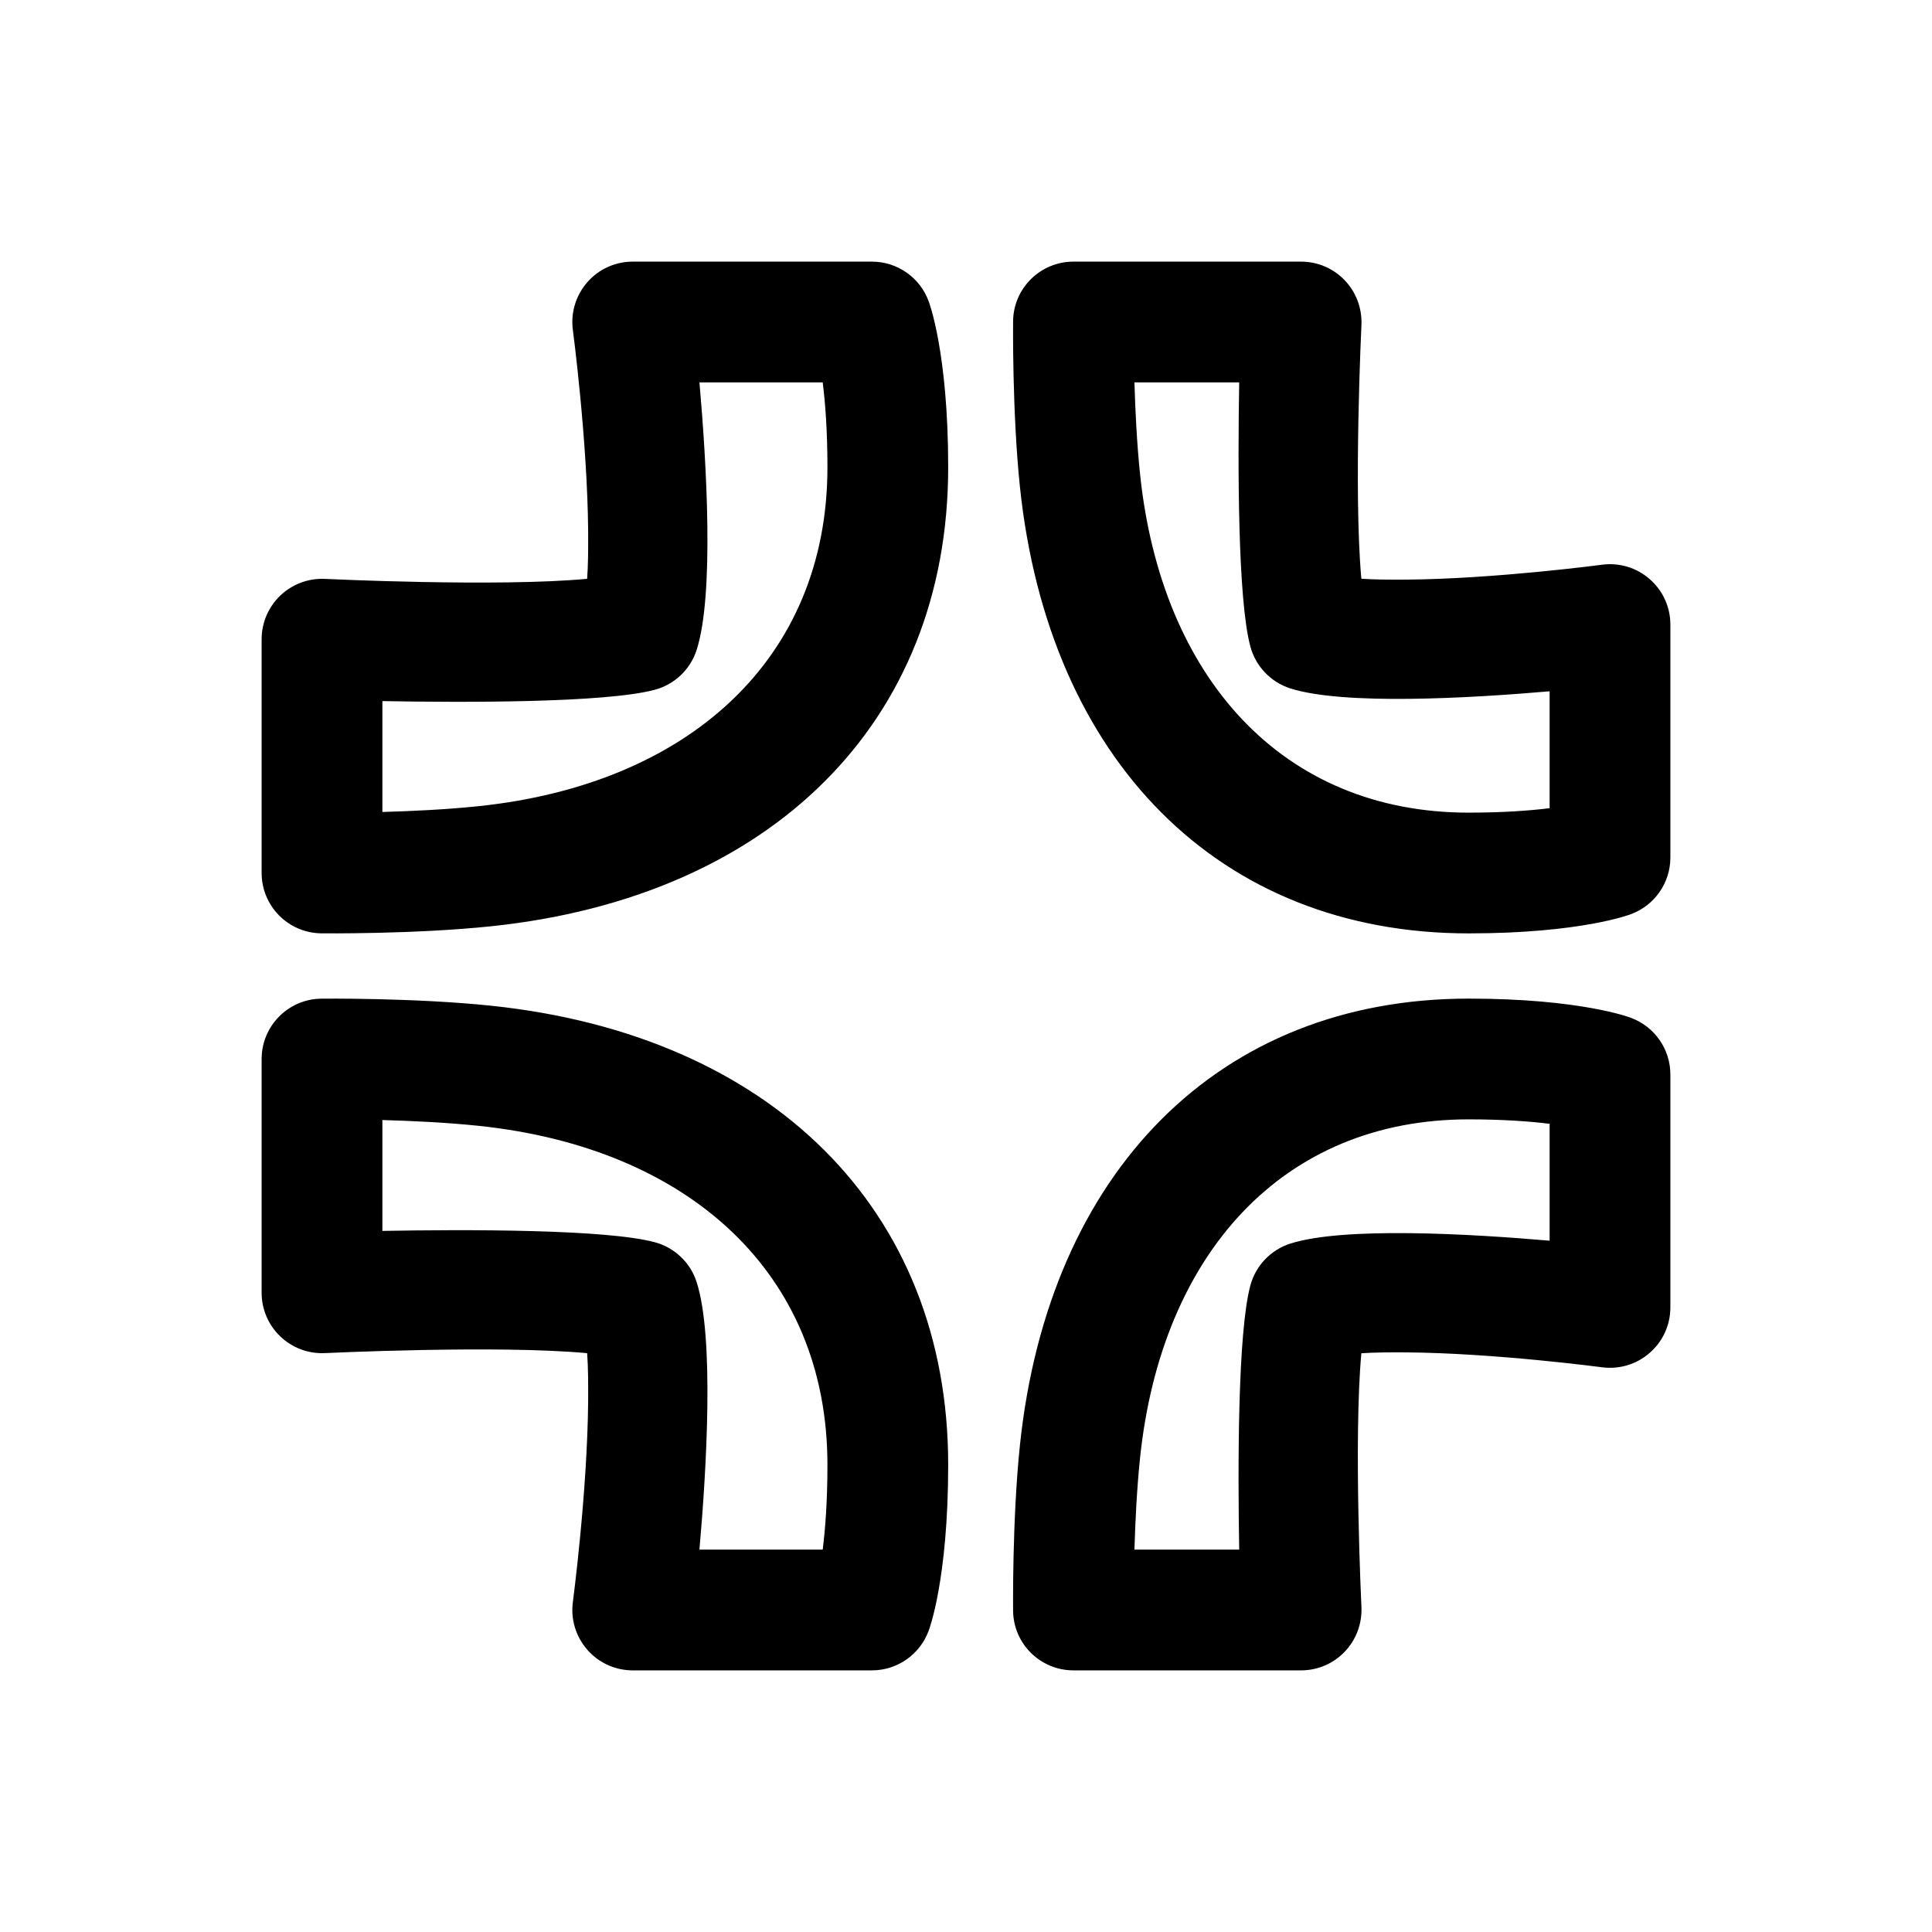
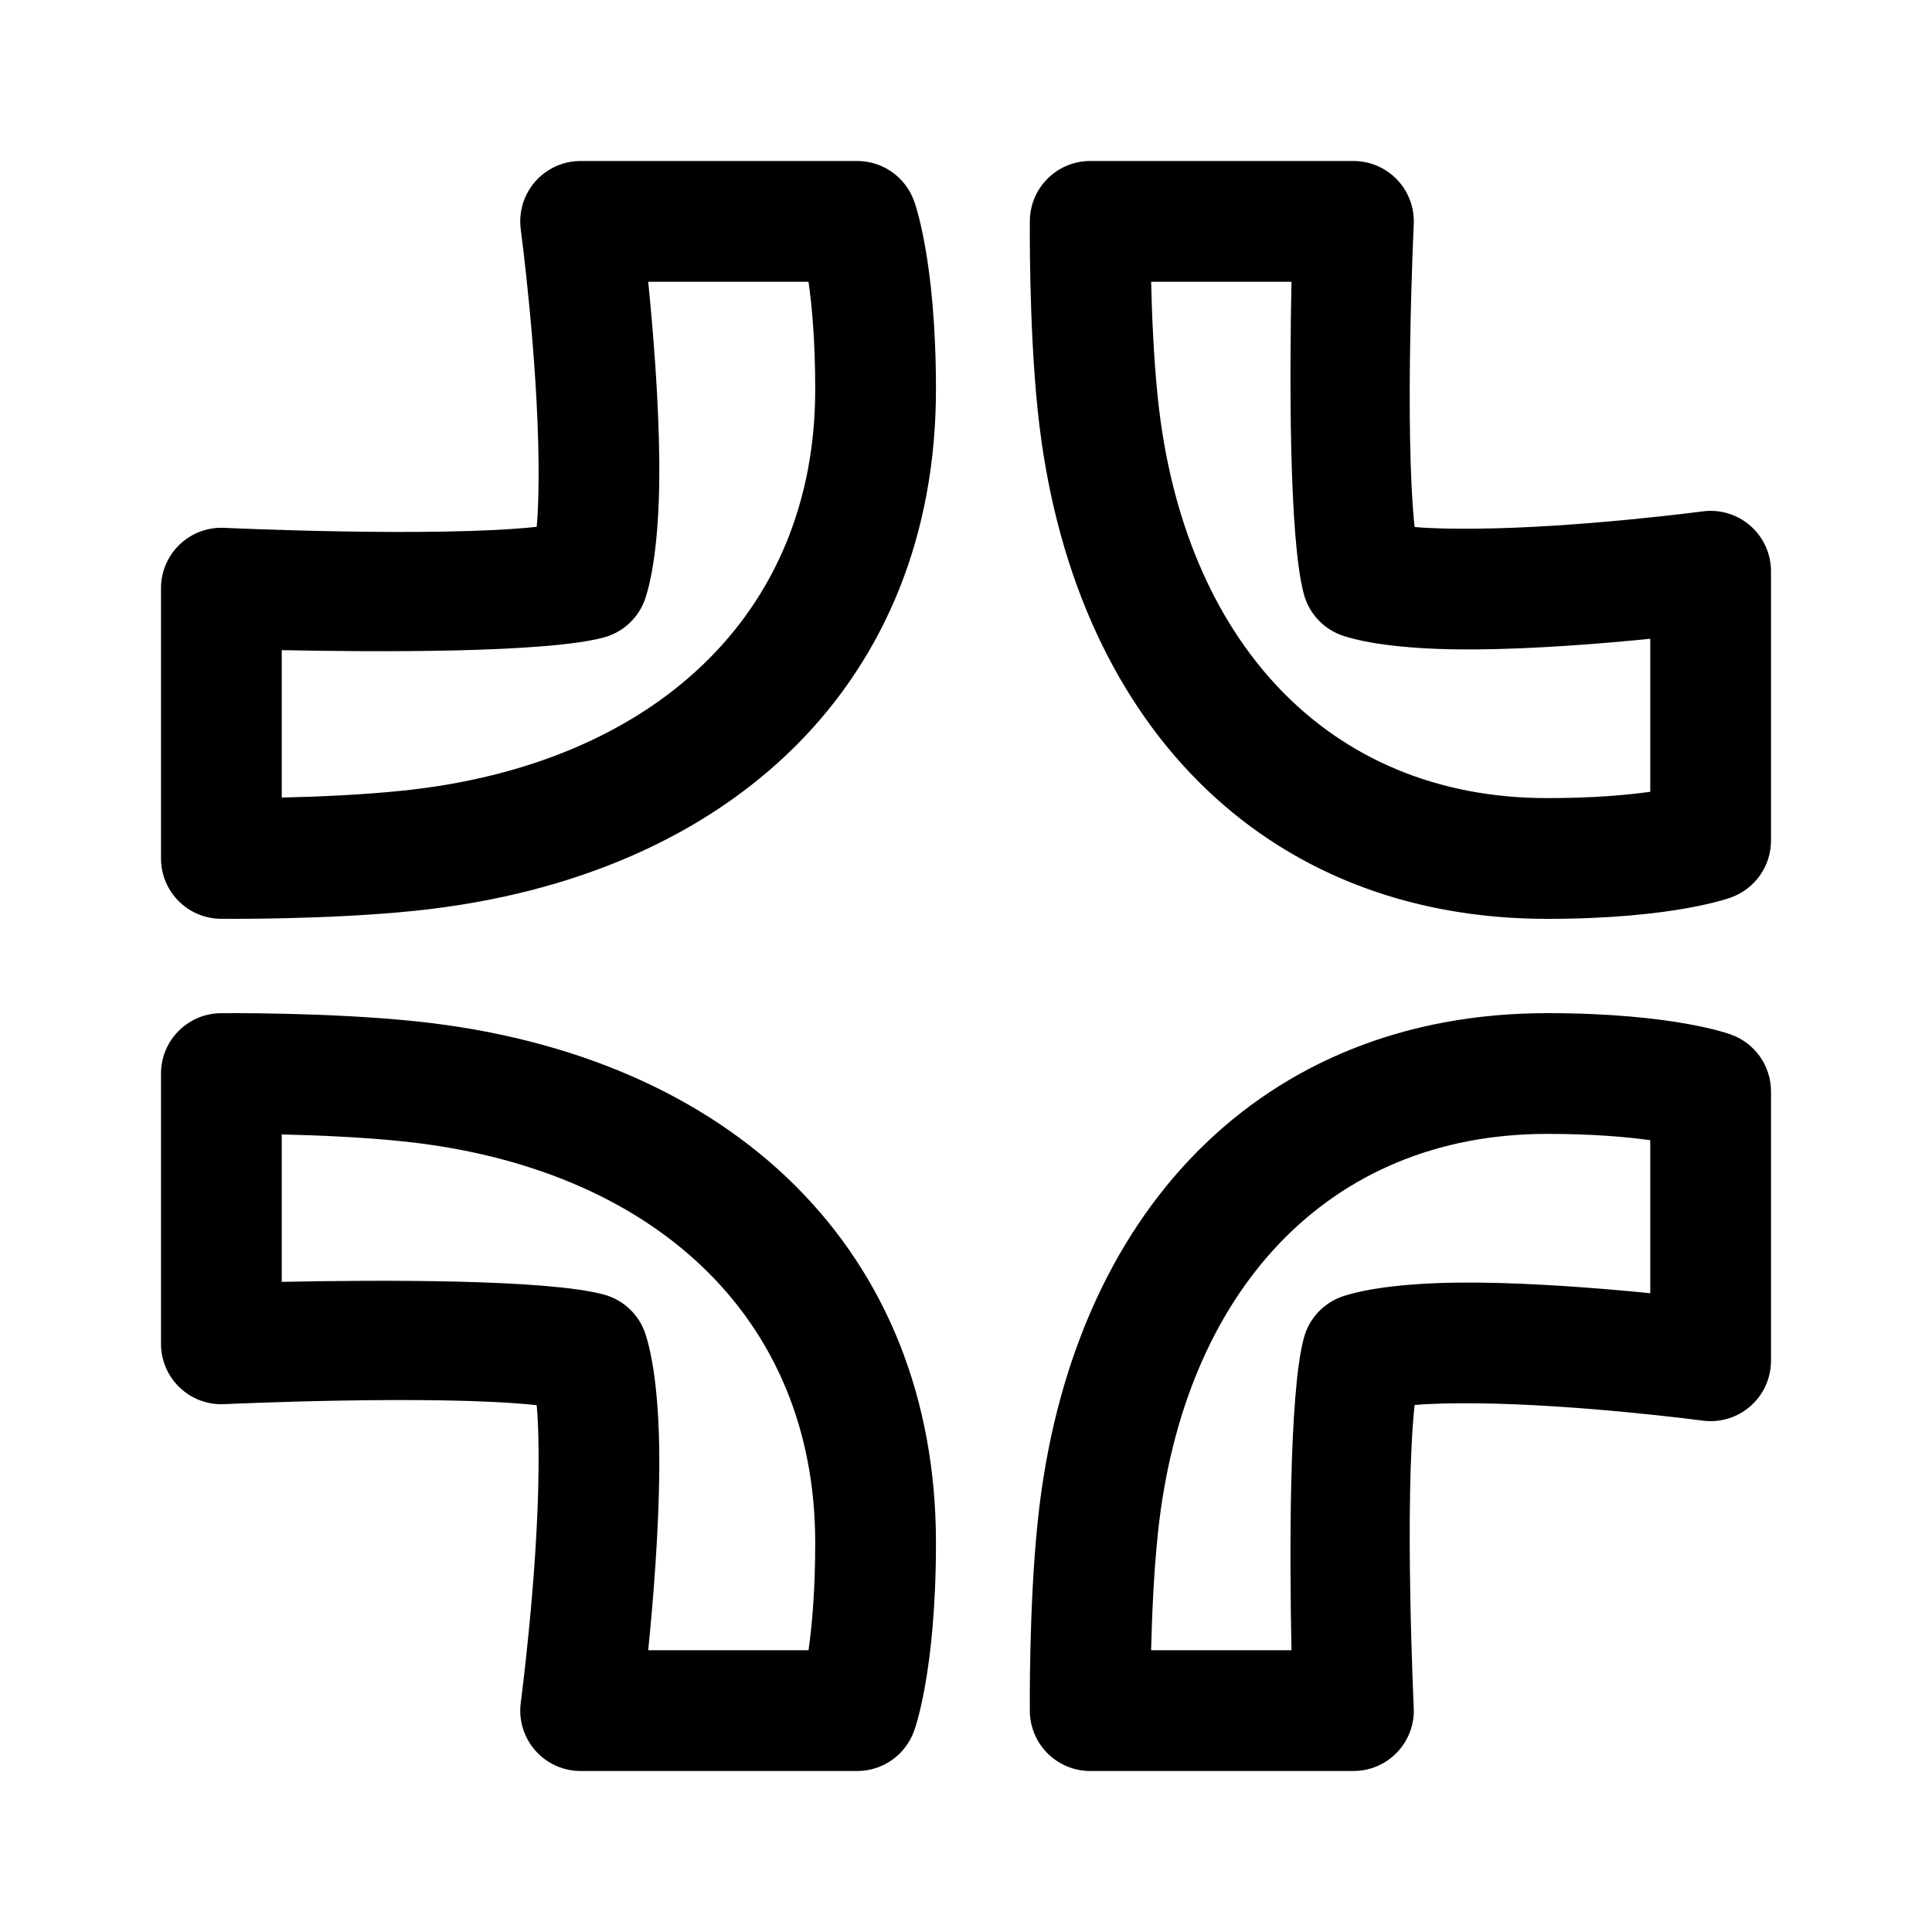
- <svg xmlns="http://www.w3.org/2000/svg" width="100%" height="100%" viewBox="0 0 192 192" version="1.1" xml:space="preserve" style="fill-rule:evenodd;clip-rule:evenodd;stroke-linejoin:round;stroke-miterlimit:2;">
-   <g transform="matrix(1,0,0,1,-1908,-8.52651e-14)">
-     <g id="ChurchTools-" transform="matrix(1,0,0,1,1908,8.52651e-14)">
-       <rect x="0" y="0" width="192" height="192" style="fill:none;" />
-       <g id="ChurchTools-Form" transform="matrix(1,0,0,1,-1908,-8.52651e-14)">
-         <path d="M1994.65,166C1997.18,166 1999.44,164.412 2000.3,162.031C2000.3,162.031 2002.23,157.038 2002.23,145.569C2002.23,120.165 1984.58,102.858 1956.82,99.949C1949.15,99.146 1939.93,99.246 1939.93,99.246C1936.65,99.282 1934,101.958 1934,105.245L1934,128.477C1934,130.111 1934.67,131.675 1935.85,132.806C1937.03,133.938 1938.62,134.539 1940.25,134.472C1940.25,134.472 1957.48,133.644 1966.35,134.478C1966.45,135.89 1966.46,137.494 1966.45,139.173C1966.38,148.248 1964.93,159.213 1964.93,159.213C1964.7,160.927 1965.23,162.655 1966.37,163.955C1967.5,165.255 1969.15,166 1970.88,166L1994.65,166ZM2074,106.778C2074,104.247 2072.41,101.989 2070.03,101.132C2070.03,101.132 2065.15,99.241 2053.95,99.241C2029.12,99.241 2012.21,116.48 2009.36,143.606C2008.58,151.078 2008.68,160.067 2008.68,160.067C2008.71,163.354 2011.39,166 2014.68,166L2037.3,166C2038.94,166 2040.5,165.333 2041.63,164.154C2042.76,162.975 2043.36,161.385 2043.3,159.752C2043.3,159.752 2042.5,143.142 2043.29,134.484C2044.63,134.398 2046.14,134.386 2047.72,134.398C2056.55,134.463 2067.21,135.879 2067.21,135.879C2068.93,136.105 2070.66,135.582 2071.95,134.443C2073.26,133.303 2074,131.659 2074,129.93L2074,106.778ZM1989.76,154L1977.51,154C1978.22,145.934 1978.99,132.88 1977.23,127.41C1976.61,125.472 1975.04,123.983 1973.08,123.453C1968.21,122.144 1954.23,122.178 1946,122.326C1946,122.326 1946,111.308 1946,111.308C1948.86,111.386 1952.36,111.548 1955.57,111.884C1976.41,114.068 1990.23,126.493 1990.23,145.569C1990.23,149.222 1990.01,152.005 1989.76,154L1989.76,154ZM2062,111.683L2062,123.3C2054.12,122.617 2041.52,121.888 2036.21,123.594C2034.28,124.217 2032.79,125.78 2032.26,127.746C2030.99,132.459 2031.01,145.958 2031.15,154C2031.15,154 2020.74,154 2020.74,154C2020.82,151.246 2020.98,147.913 2021.3,144.856C2023.42,124.646 2035.45,111.241 2053.95,111.241C2057.41,111.241 2060.07,111.445 2062,111.683L2062,111.683ZM2070.03,90.868C2072.41,90.011 2074,87.753 2074,85.222L2074,62.07C2074,60.341 2073.26,58.697 2071.95,57.557C2070.66,56.418 2068.93,55.895 2067.21,56.121C2067.21,56.121 2056.55,57.537 2047.72,57.602C2046.14,57.614 2044.63,57.602 2043.29,57.516C2042.5,48.858 2043.3,32.248 2043.3,32.248C2043.36,30.615 2042.76,29.025 2041.63,27.846C2040.5,26.667 2038.94,26 2037.3,26L2014.68,26C2011.39,26 2008.71,28.646 2008.68,31.933C2008.68,31.933 2008.58,40.922 2009.36,48.394C2012.21,75.52 2029.12,92.759 2053.95,92.759C2065.15,92.759 2070.03,90.868 2070.03,90.868ZM2000.3,29.969C1999.44,27.588 1997.18,26 1994.65,26L1970.88,26C1969.15,26 1967.5,26.745 1966.37,28.045C1965.23,29.345 1964.7,31.073 1964.93,32.787C1964.93,32.787 1966.38,43.752 1966.45,52.827C1966.46,54.506 1966.45,56.11 1966.35,57.522C1957.48,58.356 1940.25,57.528 1940.25,57.528C1938.62,57.461 1937.03,58.062 1935.85,59.194C1934.67,60.325 1934,61.889 1934,63.523L1934,86.755C1934,90.042 1936.65,92.718 1939.93,92.754C1939.93,92.754 1949.15,92.854 1956.82,92.051C1984.58,89.142 2002.23,71.835 2002.23,46.431C2002.23,34.962 2000.3,29.969 2000.3,29.969ZM2062,80.317C2060.07,80.555 2057.41,80.759 2053.95,80.759C2035.45,80.759 2023.42,67.354 2021.3,47.144C2020.98,44.087 2020.82,40.754 2020.74,38C2020.74,38 2031.15,38 2031.15,38C2031.01,46.042 2030.99,59.541 2032.26,64.254C2032.79,66.22 2034.28,67.783 2036.21,68.406C2041.52,70.112 2054.12,69.383 2062,68.7L2062,80.317ZM1989.76,38C1990.01,39.995 1990.23,42.779 1990.23,46.431C1990.23,65.507 1976.41,77.932 1955.57,80.116C1952.36,80.452 1948.86,80.614 1946,80.692C1946,80.692 1946,69.674 1946,69.674C1954.23,69.822 1968.21,69.856 1973.08,68.547C1975.04,68.017 1976.61,66.528 1977.23,64.59C1978.99,59.12 1978.22,46.066 1977.51,38L1989.76,38Z" />
-       </g>
-     </g>
-   </g>
+ <svg xmlns="http://www.w3.org/2000/svg" width="100%" height="100%" viewBox="0 0 192 192" version="1.1" xml:space="preserve" style="fill-rule:evenodd;clip-rule:evenodd;stroke-linejoin:round;stroke-miterlimit:2;" id="svg10">
+   <defs id="defs14" />
+   <path d="M85.19,388C87.721,388 89.979,386.412 90.836,384.031C90.836,384.031 93.015,378.353 93.015,365.314C93.015,336.435 72.906,316.806 41.347,313.499C32.535,312.575 21.933,312.69 21.933,312.69C18.646,312.727 16,315.402 16,318.69L16,345.552C16,347.186 16.667,348.749 17.846,349.881C19.025,351.012 20.615,351.614 22.248,351.546C22.248,351.546 43.214,350.559 53.336,351.644C53.506,353.485 53.538,355.648 53.521,357.926C53.443,368.472 51.753,381.213 51.753,381.213C51.527,382.927 52.05,384.655 53.189,385.955C54.328,387.255 55.973,388 57.701,388L85.19,388ZM176,320.462C176,317.931 174.412,315.673 172.031,314.816C172.031,314.816 166.485,312.685 153.75,312.685C125.544,312.685 106.364,332.318 103.134,363.142C102.234,371.732 102.345,382.067 102.345,382.067C102.382,385.354 105.058,388 108.345,388L134.505,388C136.139,388 137.702,387.333 138.834,386.154C139.965,384.975 140.567,383.385 140.499,381.752C140.499,381.752 139.543,361.511 140.579,351.628C142.338,351.472 144.393,351.444 146.554,351.46C156.816,351.536 169.213,353.18 169.213,353.18C170.927,353.407 172.655,352.884 173.955,351.744C175.255,350.605 176,348.961 176,347.232L176,320.462ZM164,325.313L164,340.518C159.199,340.039 152.585,339.504 146.643,339.46C141.336,339.421 136.513,339.839 133.534,340.798C131.597,341.421 130.107,342.984 129.578,344.95C128.072,350.543 128.163,366.918 128.345,376C128.345,376 114.397,376 114.397,376C114.476,372.631 114.658,368.316 115.069,364.393C117.574,340.485 131.872,324.685 153.75,324.685C158.307,324.685 161.684,324.987 164,325.313L164,325.313ZM80.349,376L64.418,376C64.914,371.061 65.475,364.184 65.521,358.015C65.561,352.586 65.135,347.652 64.155,344.605C63.532,342.667 61.969,341.177 60.003,340.648C54.234,339.095 37.281,339.2 28,339.39C28,339.39 28,324.74 28,324.74C31.486,324.818 36,325.004 40.097,325.434C64.74,328.016 81.015,342.764 81.015,365.314C81.015,370.091 80.692,373.61 80.349,376L80.349,376ZM172.031,301.184C174.412,300.327 176,298.069 176,295.538L176,268.768C176,267.039 175.255,265.395 173.955,264.256C172.655,263.116 170.927,262.593 169.213,262.82C169.213,262.82 156.816,264.464 146.554,264.54C144.393,264.556 142.338,264.528 140.579,264.373C139.543,254.489 140.499,234.248 140.499,234.248C140.567,232.615 139.965,231.025 138.834,229.846C137.702,228.667 136.139,228 134.505,228L108.345,228C105.058,228 102.382,230.646 102.345,233.933C102.345,233.933 102.234,244.268 103.134,252.858C106.364,283.682 125.544,303.315 153.75,303.315C166.485,303.315 172.031,301.184 172.031,301.184ZM90.836,231.969C89.979,229.588 87.721,228 85.19,228L57.701,228C55.973,228 54.328,228.745 53.189,230.045C52.05,231.345 51.527,233.073 51.753,234.787C51.753,234.787 53.443,247.528 53.521,258.074C53.538,260.352 53.506,262.515 53.336,264.356C43.214,265.441 22.248,264.454 22.248,264.454C20.615,264.386 19.025,264.988 17.846,266.119C16.667,267.251 16,268.814 16,270.448L16,297.31C16,300.598 18.646,303.273 21.933,303.31C21.933,303.31 32.535,303.425 41.347,302.501C72.906,299.194 93.015,279.565 93.015,250.686C93.015,237.647 90.836,231.969 90.836,231.969ZM164,290.687C161.684,291.013 158.307,291.315 153.75,291.315C131.872,291.315 117.574,275.515 115.069,251.607C114.658,247.684 114.476,243.369 114.397,240C114.397,240 128.345,240 128.345,240C128.163,249.082 128.072,265.457 129.578,271.05C130.107,273.016 131.597,274.579 133.534,275.202C136.513,276.161 141.336,276.579 146.643,276.54C152.585,276.496 159.199,275.961 164,275.482L164,290.687ZM80.349,240C80.692,242.39 81.015,245.909 81.015,250.686C81.015,273.236 64.74,287.984 40.097,290.566C36,290.996 31.486,291.182 28,291.26C28,291.26 28,276.61 28,276.61C37.281,276.8 54.234,276.905 60.003,275.352C61.969,274.823 63.532,273.333 64.155,271.395C65.135,268.348 65.561,263.414 65.521,257.985C65.475,251.816 64.914,244.939 64.418,240L80.349,240Z" id="path4" style="fill-rule:evenodd;clip-rule:evenodd;stroke-linejoin:round;stroke-miterlimit:2" transform="translate(0,-212)" />
</svg>
